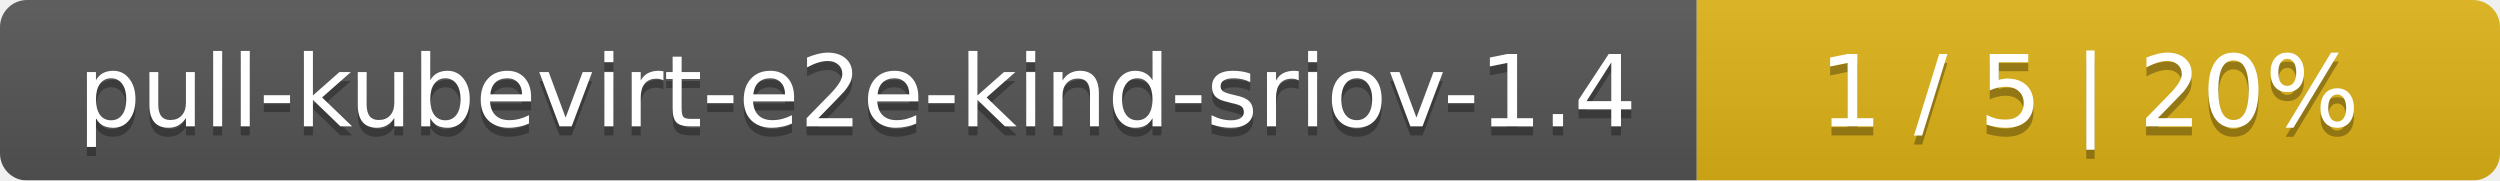
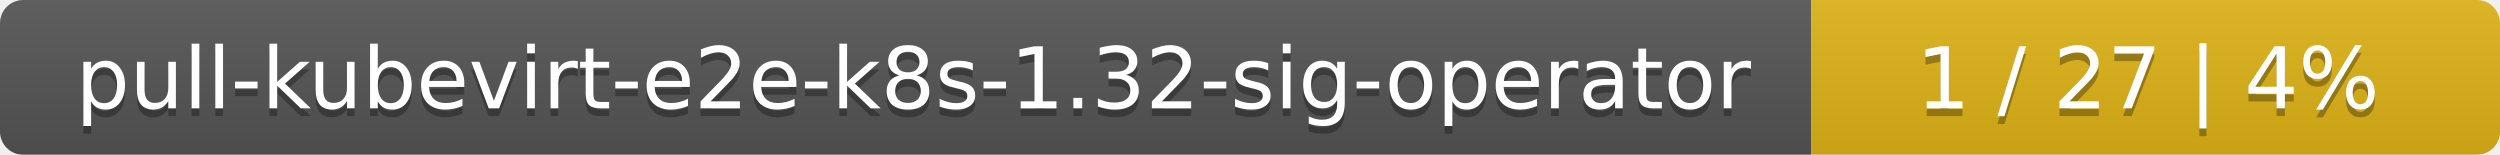
- <svg xmlns="http://www.w3.org/2000/svg" width="277" height="20">
+ <svg xmlns="http://www.w3.org/2000/svg" width="323" height="20">
  <linearGradient id="smooth" x2="0" y2="100%">
    <stop offset="0" stop-color="#bbb" stop-opacity=".1" />
    <stop offset="1" stop-opacity=".1" />
  </linearGradient>
  <mask id="round">
-     <rect width="277" height="20" rx="3" fill="#fff" />
+     <rect width="323" height="20" rx="3" fill="#fff" />
  </mask>
  <g mask="url(#round)">
-     <rect width="188" height="20" fill="#555" />
-     <rect x="188" width="89" height="20" fill="#dfb317" />
-     <rect width="277" height="20" fill="url(#smooth)" />
+     <rect width="234" height="20" fill="#555" />
+     <rect x="234" width="89" height="20" fill="#dfb317" />
+     <rect width="323" height="20" fill="url(#smooth)" />
  </g>
  <g fill="#fff" text-anchor="middle" font-family="DejaVu Sans,Verdana,Geneva,sans-serif" font-size="11">
-     <text x="95" y="15" fill="#010101" fill-opacity=".3">pull-kubevirt-e2e-kind-sriov-1.4</text>
-     <text x="95" y="14">pull-kubevirt-e2e-kind-sriov-1.4</text>
-     <text x="231.5" y="15" fill="#010101" fill-opacity=".3">1 / 5    |    20%</text>
-     <text x="231.5" y="14">1 / 5    |    20%</text>
+     <text x="118" y="15" fill="#010101" fill-opacity=".3">pull-kubevirt-e2e-k8s-1.32-sig-operator</text>
+     <text x="118" y="14">pull-kubevirt-e2e-k8s-1.32-sig-operator</text>
+     <text x="277.5" y="15" fill="#010101" fill-opacity=".3">1 / 27    |    4%</text>
+     <text x="277.5" y="14">1 / 27    |    4%</text>
  </g>
</svg>
